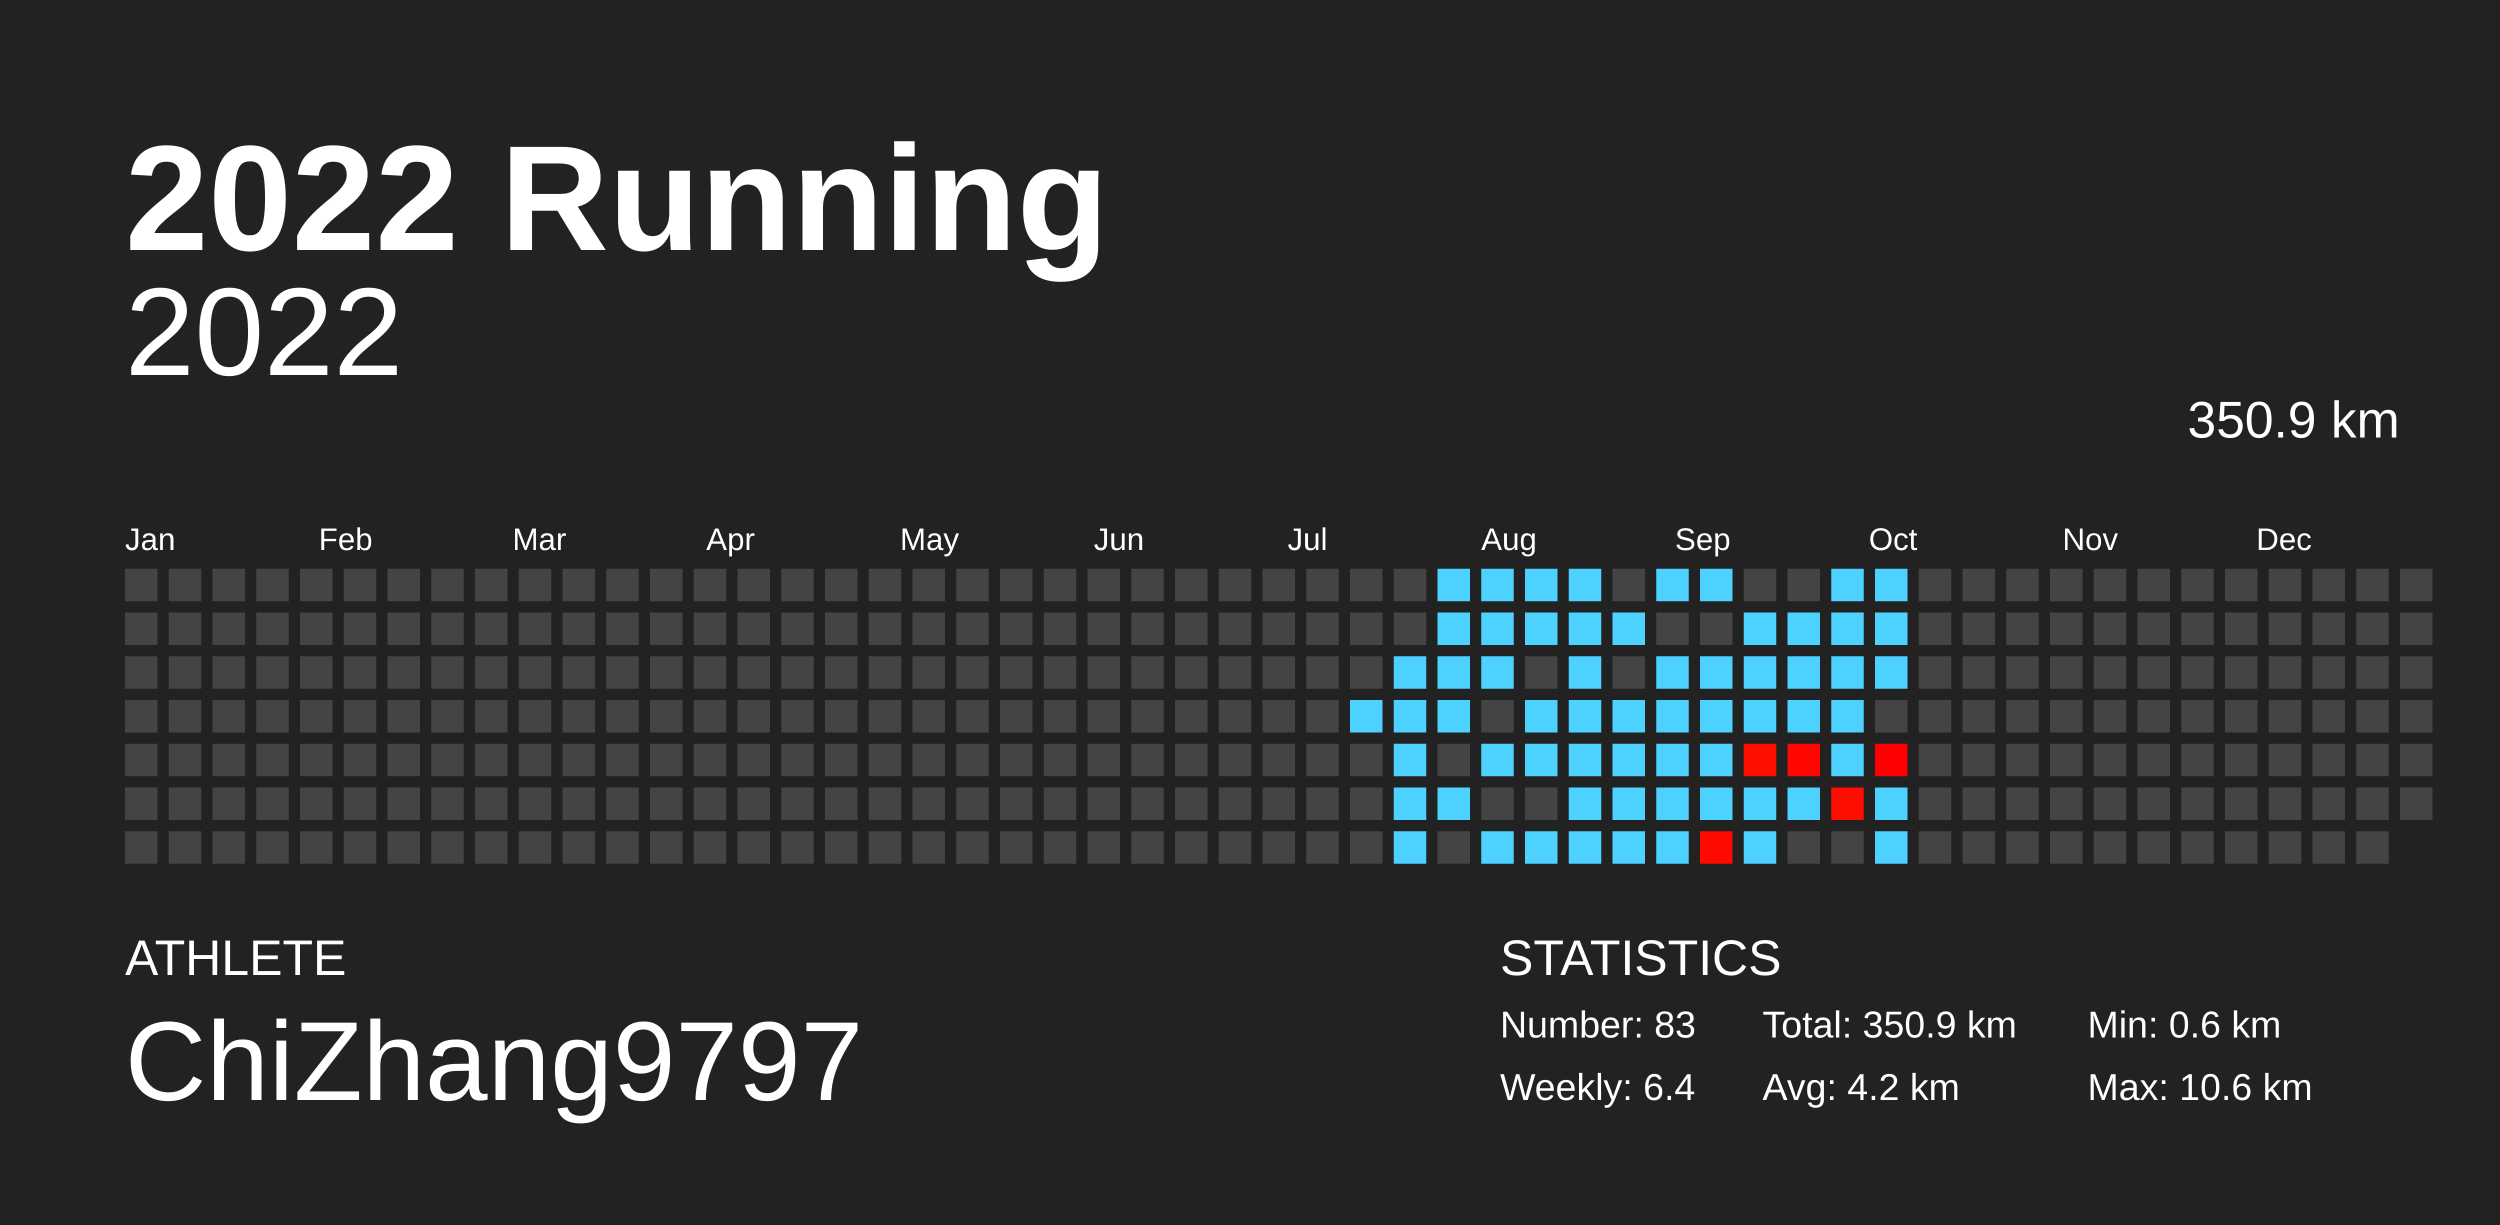
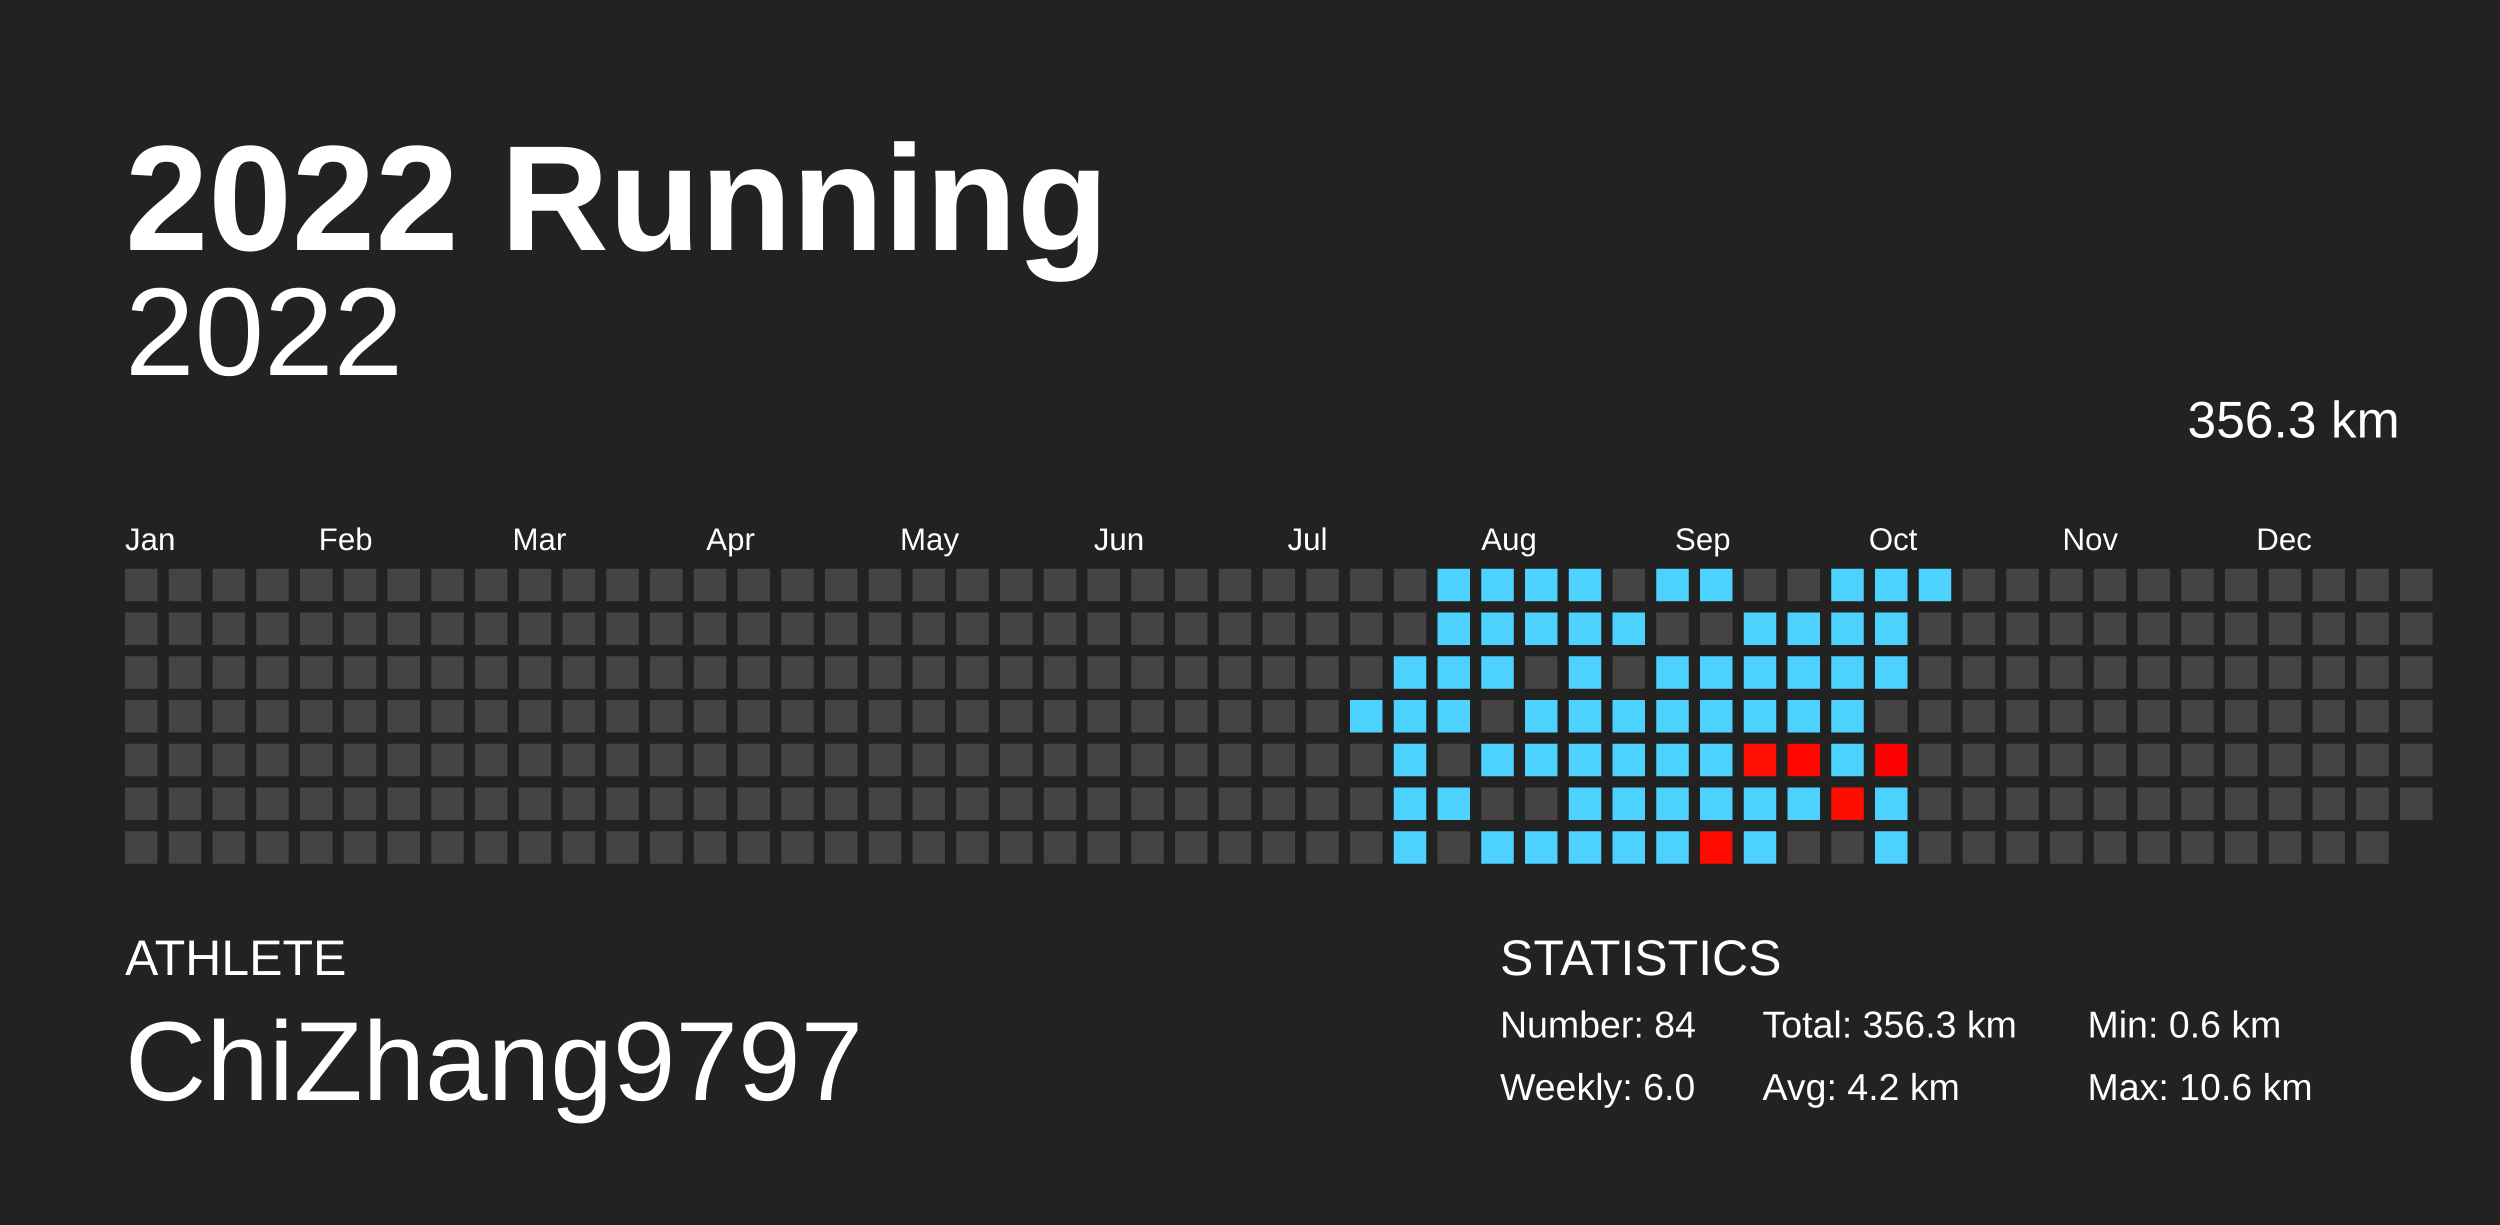
<svg xmlns="http://www.w3.org/2000/svg" baseProfile="full" height="98mm" version="1.1" viewBox="0,0,200,98" width="200mm">
  <defs />
  <rect fill="#222222" height="98" width="200" x="0" y="0" />
  <text fill="#FFFFFF" style="font-size:12px; font-family:Arial; font-weight:bold;" x="10" y="20">2022 Running</text>
  <text fill="#FFFFFF" style="font-size:4px; font-family:Arial" x="10" y="78">ATHLETE</text>
  <text fill="#FFFFFF" style="font-size:9px; font-family:Arial" x="10" y="88">ChiZhang9797</text>
  <text fill="#FFFFFF" style="font-size:4px; font-family:Arial" x="120" y="78">STATISTICS</text>
-   <text fill="#FFFFFF" style="font-size:3px; font-family:Arial" x="120" y="83">Number: 83</text>
-   <text fill="#FFFFFF" style="font-size:3px; font-family:Arial" x="120" y="88">Weekly: 6.4</text>
-   <text fill="#FFFFFF" style="font-size:3px; font-family:Arial" x="141" y="83">Total: 350.9 km</text>
+   <text fill="#FFFFFF" style="font-size:3px; font-family:Arial" x="120" y="83">Number: 84</text>
+   <text fill="#FFFFFF" style="font-size:3px; font-family:Arial" x="120" y="88">Weekly: 6.0</text>
+   <text fill="#FFFFFF" style="font-size:3px; font-family:Arial" x="141" y="83">Total: 356.3 km</text>
  <text fill="#FFFFFF" style="font-size:3px; font-family:Arial" x="141" y="88">Avg: 4.2 km</text>
  <text fill="#FFFFFF" style="font-size:3px; font-family:Arial" x="167" y="83">Min: 0.6 km</text>
  <text fill="#FFFFFF" style="font-size:3px; font-family:Arial" x="167" y="88">Max: 10.6 km</text>
  <text alignment-baseline="hanging" fill="#FFFFFF" style="font-size:10.0px; font-family:Arial;" x="10" y="30">2022</text>
-   <text alignment-baseline="hanging" fill="#FFFFFF" style="font-size:4.125px; font-family:Arial;" x="175" y="35">350.9 km</text>
+   <text alignment-baseline="hanging" fill="#FFFFFF" style="font-size:4.125px; font-family:Arial;" x="175" y="35">356.3 km</text>
  <text fill="#FFFFFF" style="font-size:2.5px; font-family:Arial" x="10.0" y="44">Jan</text>
  <text fill="#FFFFFF" style="font-size:2.5px; font-family:Arial" x="25.5" y="44">Feb</text>
  <text fill="#FFFFFF" style="font-size:2.5px; font-family:Arial" x="41.0" y="44">Mar</text>
  <text fill="#FFFFFF" style="font-size:2.5px; font-family:Arial" x="56.5" y="44">Apr</text>
  <text fill="#FFFFFF" style="font-size:2.5px; font-family:Arial" x="72.0" y="44">May</text>
  <text fill="#FFFFFF" style="font-size:2.5px; font-family:Arial" x="87.5" y="44">Jun</text>
  <text fill="#FFFFFF" style="font-size:2.5px; font-family:Arial" x="103.0" y="44">Jul</text>
  <text fill="#FFFFFF" style="font-size:2.5px; font-family:Arial" x="118.5" y="44">Aug</text>
  <text fill="#FFFFFF" style="font-size:2.5px; font-family:Arial" x="134.0" y="44">Sep</text>
  <text fill="#FFFFFF" style="font-size:2.5px; font-family:Arial" x="149.5" y="44">Oct</text>
  <text fill="#FFFFFF" style="font-size:2.5px; font-family:Arial" x="165.0" y="44">Nov</text>
  <text fill="#FFFFFF" style="font-size:2.5px; font-family:Arial" x="180.5" y="44">Dec</text>
  <rect fill="#444444" height="2.6" width="2.6" x="10.0" y="45.5" />
  <rect fill="#444444" height="2.6" width="2.6" x="10.0" y="49.0" />
  <rect fill="#444444" height="2.6" width="2.6" x="10.0" y="52.5" />
  <rect fill="#444444" height="2.6" width="2.6" x="10.0" y="56.0" />
  <rect fill="#444444" height="2.6" width="2.6" x="10.0" y="59.5" />
  <rect fill="#444444" height="2.6" width="2.6" x="10.0" y="63.0" />
  <rect fill="#444444" height="2.6" width="2.6" x="10.0" y="66.5" />
  <rect fill="#444444" height="2.6" width="2.6" x="13.5" y="45.5" />
  <rect fill="#444444" height="2.6" width="2.6" x="13.5" y="49.0" />
  <rect fill="#444444" height="2.6" width="2.6" x="13.5" y="52.5" />
  <rect fill="#444444" height="2.6" width="2.6" x="13.5" y="56.0" />
  <rect fill="#444444" height="2.6" width="2.6" x="13.5" y="59.5" />
  <rect fill="#444444" height="2.6" width="2.6" x="13.5" y="63.0" />
  <rect fill="#444444" height="2.6" width="2.6" x="13.5" y="66.5" />
  <rect fill="#444444" height="2.6" width="2.6" x="17.0" y="45.5" />
  <rect fill="#444444" height="2.6" width="2.6" x="17.0" y="49.0" />
  <rect fill="#444444" height="2.6" width="2.6" x="17.0" y="52.5" />
  <rect fill="#444444" height="2.6" width="2.6" x="17.0" y="56.0" />
  <rect fill="#444444" height="2.6" width="2.6" x="17.0" y="59.5" />
  <rect fill="#444444" height="2.6" width="2.6" x="17.0" y="63.0" />
  <rect fill="#444444" height="2.6" width="2.6" x="17.0" y="66.5" />
  <rect fill="#444444" height="2.6" width="2.6" x="20.5" y="45.5" />
  <rect fill="#444444" height="2.6" width="2.6" x="20.5" y="49.0" />
  <rect fill="#444444" height="2.6" width="2.6" x="20.5" y="52.5" />
  <rect fill="#444444" height="2.6" width="2.6" x="20.5" y="56.0" />
  <rect fill="#444444" height="2.6" width="2.6" x="20.5" y="59.5" />
  <rect fill="#444444" height="2.6" width="2.6" x="20.5" y="63.0" />
  <rect fill="#444444" height="2.6" width="2.6" x="20.5" y="66.5" />
  <rect fill="#444444" height="2.6" width="2.6" x="24.0" y="45.5" />
  <rect fill="#444444" height="2.6" width="2.6" x="24.0" y="49.0" />
  <rect fill="#444444" height="2.6" width="2.6" x="24.0" y="52.5" />
  <rect fill="#444444" height="2.6" width="2.6" x="24.0" y="56.0" />
  <rect fill="#444444" height="2.6" width="2.6" x="24.0" y="59.5" />
  <rect fill="#444444" height="2.6" width="2.6" x="24.0" y="63.0" />
  <rect fill="#444444" height="2.6" width="2.6" x="24.0" y="66.5" />
  <rect fill="#444444" height="2.6" width="2.6" x="27.5" y="45.5" />
  <rect fill="#444444" height="2.6" width="2.6" x="27.5" y="49.0" />
  <rect fill="#444444" height="2.6" width="2.6" x="27.5" y="52.5" />
  <rect fill="#444444" height="2.6" width="2.6" x="27.5" y="56.0" />
  <rect fill="#444444" height="2.6" width="2.6" x="27.5" y="59.5" />
  <rect fill="#444444" height="2.6" width="2.6" x="27.5" y="63.0" />
  <rect fill="#444444" height="2.6" width="2.6" x="27.5" y="66.5" />
  <rect fill="#444444" height="2.6" width="2.6" x="31.0" y="45.5" />
  <rect fill="#444444" height="2.6" width="2.6" x="31.0" y="49.0" />
  <rect fill="#444444" height="2.6" width="2.6" x="31.0" y="52.5" />
  <rect fill="#444444" height="2.6" width="2.6" x="31.0" y="56.0" />
  <rect fill="#444444" height="2.6" width="2.6" x="31.0" y="59.5" />
  <rect fill="#444444" height="2.6" width="2.6" x="31.0" y="63.0" />
  <rect fill="#444444" height="2.6" width="2.6" x="31.0" y="66.5" />
  <rect fill="#444444" height="2.6" width="2.6" x="34.5" y="45.5" />
  <rect fill="#444444" height="2.6" width="2.6" x="34.5" y="49.0" />
  <rect fill="#444444" height="2.6" width="2.6" x="34.5" y="52.5" />
  <rect fill="#444444" height="2.6" width="2.6" x="34.5" y="56.0" />
  <rect fill="#444444" height="2.6" width="2.6" x="34.5" y="59.5" />
  <rect fill="#444444" height="2.6" width="2.6" x="34.5" y="63.0" />
  <rect fill="#444444" height="2.6" width="2.6" x="34.5" y="66.5" />
  <rect fill="#444444" height="2.6" width="2.6" x="38.0" y="45.5" />
  <rect fill="#444444" height="2.6" width="2.6" x="38.0" y="49.0" />
  <rect fill="#444444" height="2.6" width="2.6" x="38.0" y="52.5" />
  <rect fill="#444444" height="2.6" width="2.6" x="38.0" y="56.0" />
  <rect fill="#444444" height="2.6" width="2.6" x="38.0" y="59.5" />
  <rect fill="#444444" height="2.6" width="2.6" x="38.0" y="63.0" />
  <rect fill="#444444" height="2.6" width="2.6" x="38.0" y="66.5" />
  <rect fill="#444444" height="2.6" width="2.6" x="41.5" y="45.5" />
  <rect fill="#444444" height="2.6" width="2.6" x="41.5" y="49.0" />
  <rect fill="#444444" height="2.6" width="2.6" x="41.5" y="52.5" />
  <rect fill="#444444" height="2.6" width="2.6" x="41.5" y="56.0" />
  <rect fill="#444444" height="2.6" width="2.6" x="41.5" y="59.5" />
  <rect fill="#444444" height="2.6" width="2.6" x="41.5" y="63.0" />
  <rect fill="#444444" height="2.6" width="2.6" x="41.5" y="66.5" />
  <rect fill="#444444" height="2.6" width="2.6" x="45.0" y="45.5" />
  <rect fill="#444444" height="2.6" width="2.6" x="45.0" y="49.0" />
  <rect fill="#444444" height="2.6" width="2.6" x="45.0" y="52.5" />
  <rect fill="#444444" height="2.6" width="2.6" x="45.0" y="56.0" />
  <rect fill="#444444" height="2.6" width="2.6" x="45.0" y="59.5" />
  <rect fill="#444444" height="2.6" width="2.6" x="45.0" y="63.0" />
  <rect fill="#444444" height="2.6" width="2.6" x="45.0" y="66.5" />
  <rect fill="#444444" height="2.6" width="2.6" x="48.5" y="45.5" />
  <rect fill="#444444" height="2.6" width="2.6" x="48.5" y="49.0" />
  <rect fill="#444444" height="2.6" width="2.6" x="48.5" y="52.5" />
  <rect fill="#444444" height="2.6" width="2.6" x="48.5" y="56.0" />
  <rect fill="#444444" height="2.6" width="2.6" x="48.5" y="59.5" />
  <rect fill="#444444" height="2.6" width="2.6" x="48.5" y="63.0" />
  <rect fill="#444444" height="2.6" width="2.6" x="48.5" y="66.5" />
  <rect fill="#444444" height="2.6" width="2.6" x="52.0" y="45.5" />
  <rect fill="#444444" height="2.6" width="2.6" x="52.0" y="49.0" />
  <rect fill="#444444" height="2.6" width="2.6" x="52.0" y="52.5" />
  <rect fill="#444444" height="2.6" width="2.6" x="52.0" y="56.0" />
  <rect fill="#444444" height="2.6" width="2.6" x="52.0" y="59.5" />
  <rect fill="#444444" height="2.6" width="2.6" x="52.0" y="63.0" />
  <rect fill="#444444" height="2.6" width="2.6" x="52.0" y="66.5" />
  <rect fill="#444444" height="2.6" width="2.6" x="55.5" y="45.5" />
  <rect fill="#444444" height="2.6" width="2.6" x="55.5" y="49.0" />
  <rect fill="#444444" height="2.6" width="2.6" x="55.5" y="52.5" />
  <rect fill="#444444" height="2.6" width="2.6" x="55.5" y="56.0" />
  <rect fill="#444444" height="2.6" width="2.6" x="55.5" y="59.5" />
  <rect fill="#444444" height="2.6" width="2.6" x="55.5" y="63.0" />
  <rect fill="#444444" height="2.6" width="2.6" x="55.5" y="66.5" />
  <rect fill="#444444" height="2.6" width="2.6" x="59.0" y="45.5" />
  <rect fill="#444444" height="2.6" width="2.6" x="59.0" y="49.0" />
  <rect fill="#444444" height="2.6" width="2.6" x="59.0" y="52.5" />
  <rect fill="#444444" height="2.6" width="2.6" x="59.0" y="56.0" />
  <rect fill="#444444" height="2.6" width="2.6" x="59.0" y="59.5" />
  <rect fill="#444444" height="2.6" width="2.6" x="59.0" y="63.0" />
  <rect fill="#444444" height="2.6" width="2.6" x="59.0" y="66.5" />
  <rect fill="#444444" height="2.6" width="2.6" x="62.5" y="45.5" />
  <rect fill="#444444" height="2.6" width="2.6" x="62.5" y="49.0" />
  <rect fill="#444444" height="2.6" width="2.6" x="62.5" y="52.5" />
  <rect fill="#444444" height="2.6" width="2.6" x="62.5" y="56.0" />
  <rect fill="#444444" height="2.6" width="2.6" x="62.5" y="59.5" />
  <rect fill="#444444" height="2.6" width="2.6" x="62.5" y="63.0" />
  <rect fill="#444444" height="2.6" width="2.6" x="62.5" y="66.5" />
  <rect fill="#444444" height="2.6" width="2.6" x="66.0" y="45.5" />
  <rect fill="#444444" height="2.6" width="2.6" x="66.0" y="49.0" />
  <rect fill="#444444" height="2.6" width="2.6" x="66.0" y="52.5" />
  <rect fill="#444444" height="2.6" width="2.6" x="66.0" y="56.0" />
  <rect fill="#444444" height="2.6" width="2.6" x="66.0" y="59.5" />
  <rect fill="#444444" height="2.6" width="2.6" x="66.0" y="63.0" />
  <rect fill="#444444" height="2.6" width="2.6" x="66.0" y="66.5" />
  <rect fill="#444444" height="2.6" width="2.6" x="69.5" y="45.5" />
  <rect fill="#444444" height="2.6" width="2.6" x="69.5" y="49.0" />
  <rect fill="#444444" height="2.6" width="2.6" x="69.5" y="52.5" />
  <rect fill="#444444" height="2.6" width="2.6" x="69.5" y="56.0" />
  <rect fill="#444444" height="2.6" width="2.6" x="69.5" y="59.5" />
  <rect fill="#444444" height="2.6" width="2.6" x="69.5" y="63.0" />
  <rect fill="#444444" height="2.6" width="2.6" x="69.5" y="66.5" />
  <rect fill="#444444" height="2.6" width="2.6" x="73.0" y="45.5" />
  <rect fill="#444444" height="2.6" width="2.6" x="73.0" y="49.0" />
  <rect fill="#444444" height="2.6" width="2.6" x="73.0" y="52.5" />
  <rect fill="#444444" height="2.6" width="2.6" x="73.0" y="56.0" />
  <rect fill="#444444" height="2.6" width="2.6" x="73.0" y="59.5" />
  <rect fill="#444444" height="2.6" width="2.6" x="73.0" y="63.0" />
  <rect fill="#444444" height="2.6" width="2.6" x="73.0" y="66.5" />
  <rect fill="#444444" height="2.6" width="2.6" x="76.5" y="45.5" />
  <rect fill="#444444" height="2.6" width="2.6" x="76.5" y="49.0" />
  <rect fill="#444444" height="2.6" width="2.6" x="76.5" y="52.5" />
  <rect fill="#444444" height="2.6" width="2.6" x="76.5" y="56.0" />
  <rect fill="#444444" height="2.6" width="2.6" x="76.5" y="59.5" />
  <rect fill="#444444" height="2.6" width="2.6" x="76.5" y="63.0" />
  <rect fill="#444444" height="2.6" width="2.6" x="76.5" y="66.5" />
  <rect fill="#444444" height="2.6" width="2.6" x="80.0" y="45.5" />
  <rect fill="#444444" height="2.6" width="2.6" x="80.0" y="49.0" />
  <rect fill="#444444" height="2.6" width="2.6" x="80.0" y="52.5" />
  <rect fill="#444444" height="2.6" width="2.6" x="80.0" y="56.0" />
  <rect fill="#444444" height="2.6" width="2.6" x="80.0" y="59.5" />
  <rect fill="#444444" height="2.6" width="2.6" x="80.0" y="63.0" />
  <rect fill="#444444" height="2.6" width="2.6" x="80.0" y="66.5" />
  <rect fill="#444444" height="2.6" width="2.6" x="83.5" y="45.5" />
  <rect fill="#444444" height="2.6" width="2.6" x="83.5" y="49.0" />
  <rect fill="#444444" height="2.6" width="2.6" x="83.5" y="52.5" />
  <rect fill="#444444" height="2.6" width="2.6" x="83.5" y="56.0" />
  <rect fill="#444444" height="2.6" width="2.6" x="83.5" y="59.5" />
  <rect fill="#444444" height="2.6" width="2.6" x="83.5" y="63.0" />
  <rect fill="#444444" height="2.6" width="2.6" x="83.5" y="66.5" />
  <rect fill="#444444" height="2.6" width="2.6" x="87.0" y="45.5" />
  <rect fill="#444444" height="2.6" width="2.6" x="87.0" y="49.0" />
  <rect fill="#444444" height="2.6" width="2.6" x="87.0" y="52.5" />
  <rect fill="#444444" height="2.6" width="2.6" x="87.0" y="56.0" />
  <rect fill="#444444" height="2.6" width="2.6" x="87.0" y="59.5" />
  <rect fill="#444444" height="2.6" width="2.6" x="87.0" y="63.0" />
  <rect fill="#444444" height="2.6" width="2.6" x="87.0" y="66.5" />
  <rect fill="#444444" height="2.6" width="2.6" x="90.5" y="45.5" />
  <rect fill="#444444" height="2.6" width="2.6" x="90.5" y="49.0" />
  <rect fill="#444444" height="2.6" width="2.6" x="90.5" y="52.5" />
  <rect fill="#444444" height="2.6" width="2.6" x="90.5" y="56.0" />
  <rect fill="#444444" height="2.6" width="2.6" x="90.5" y="59.5" />
  <rect fill="#444444" height="2.6" width="2.6" x="90.5" y="63.0" />
  <rect fill="#444444" height="2.6" width="2.6" x="90.5" y="66.5" />
  <rect fill="#444444" height="2.6" width="2.6" x="94.0" y="45.5" />
  <rect fill="#444444" height="2.6" width="2.6" x="94.0" y="49.0" />
  <rect fill="#444444" height="2.6" width="2.6" x="94.0" y="52.5" />
  <rect fill="#444444" height="2.6" width="2.6" x="94.0" y="56.0" />
  <rect fill="#444444" height="2.6" width="2.6" x="94.0" y="59.5" />
  <rect fill="#444444" height="2.6" width="2.6" x="94.0" y="63.0" />
  <rect fill="#444444" height="2.6" width="2.6" x="94.0" y="66.5" />
  <rect fill="#444444" height="2.6" width="2.6" x="97.5" y="45.5" />
  <rect fill="#444444" height="2.6" width="2.6" x="97.5" y="49.0" />
  <rect fill="#444444" height="2.6" width="2.6" x="97.5" y="52.5" />
  <rect fill="#444444" height="2.6" width="2.6" x="97.5" y="56.0" />
  <rect fill="#444444" height="2.6" width="2.6" x="97.5" y="59.5" />
  <rect fill="#444444" height="2.6" width="2.6" x="97.5" y="63.0" />
  <rect fill="#444444" height="2.6" width="2.6" x="97.5" y="66.5" />
  <rect fill="#444444" height="2.6" width="2.6" x="101.0" y="45.5" />
  <rect fill="#444444" height="2.6" width="2.6" x="101.0" y="49.0" />
  <rect fill="#444444" height="2.6" width="2.6" x="101.0" y="52.5" />
  <rect fill="#444444" height="2.6" width="2.6" x="101.0" y="56.0" />
  <rect fill="#444444" height="2.6" width="2.6" x="101.0" y="59.5" />
  <rect fill="#444444" height="2.6" width="2.6" x="101.0" y="63.0" />
  <rect fill="#444444" height="2.6" width="2.6" x="101.0" y="66.5" />
  <rect fill="#444444" height="2.6" width="2.6" x="104.5" y="45.5" />
  <rect fill="#444444" height="2.6" width="2.6" x="104.5" y="49.0" />
  <rect fill="#444444" height="2.6" width="2.6" x="104.5" y="52.5" />
  <rect fill="#444444" height="2.6" width="2.6" x="104.5" y="56.0" />
  <rect fill="#444444" height="2.6" width="2.6" x="104.5" y="59.5" />
  <rect fill="#444444" height="2.6" width="2.6" x="104.5" y="63.0" />
  <rect fill="#444444" height="2.6" width="2.6" x="104.5" y="66.5" />
  <rect fill="#444444" height="2.6" width="2.6" x="108.0" y="45.5" />
  <rect fill="#444444" height="2.6" width="2.6" x="108.0" y="49.0" />
  <rect fill="#444444" height="2.6" width="2.6" x="108.0" y="52.5" />
  <rect fill="#4dd2ff" height="2.6" width="2.6" x="108.0" y="56.0" />
  <rect fill="#444444" height="2.6" width="2.6" x="108.0" y="59.5" />
  <rect fill="#444444" height="2.6" width="2.6" x="108.0" y="63.0" />
  <rect fill="#444444" height="2.6" width="2.6" x="108.0" y="66.5" />
  <rect fill="#444444" height="2.6" width="2.6" x="111.5" y="45.5" />
  <rect fill="#444444" height="2.6" width="2.6" x="111.5" y="49.0" />
  <rect fill="#4dd2ff" height="2.6" width="2.6" x="111.5" y="52.5" />
  <rect fill="#4dd2ff" height="2.6" width="2.6" x="111.5" y="56.0" />
  <rect fill="#4dd2ff" height="2.6" width="2.6" x="111.5" y="59.5" />
  <rect fill="#4dd2ff" height="2.6" width="2.6" x="111.5" y="63.0" />
  <rect fill="#4dd2ff" height="2.6" width="2.6" x="111.5" y="66.5" />
  <rect fill="#4dd2ff" height="2.6" width="2.6" x="115.0" y="45.5" />
  <rect fill="#4dd2ff" height="2.6" width="2.6" x="115.0" y="49.0" />
  <rect fill="#4dd2ff" height="2.6" width="2.6" x="115.0" y="52.5" />
  <rect fill="#4dd2ff" height="2.6" width="2.6" x="115.0" y="56.0" />
  <rect fill="#444444" height="2.6" width="2.6" x="115.0" y="59.5" />
  <rect fill="#4dd2ff" height="2.6" width="2.6" x="115.0" y="63.0" />
  <rect fill="#444444" height="2.6" width="2.6" x="115.0" y="66.5" />
  <rect fill="#4dd2ff" height="2.6" width="2.6" x="118.5" y="45.5" />
  <rect fill="#4dd2ff" height="2.6" width="2.6" x="118.5" y="49.0" />
  <rect fill="#4dd2ff" height="2.6" width="2.6" x="118.5" y="52.5" />
  <rect fill="#444444" height="2.6" width="2.6" x="118.5" y="56.0" />
  <rect fill="#4dd2ff" height="2.6" width="2.6" x="118.5" y="59.5" />
  <rect fill="#444444" height="2.6" width="2.6" x="118.5" y="63.0" />
  <rect fill="#4dd2ff" height="2.6" width="2.6" x="118.5" y="66.5" />
  <rect fill="#4dd2ff" height="2.6" width="2.6" x="122.0" y="45.5" />
  <rect fill="#4dd2ff" height="2.6" width="2.6" x="122.0" y="49.0" />
  <rect fill="#444444" height="2.6" width="2.6" x="122.0" y="52.5" />
  <rect fill="#4dd2ff" height="2.6" width="2.6" x="122.0" y="56.0" />
  <rect fill="#4dd2ff" height="2.6" width="2.6" x="122.0" y="59.5" />
  <rect fill="#444444" height="2.6" width="2.6" x="122.0" y="63.0" />
  <rect fill="#4dd2ff" height="2.6" width="2.6" x="122.0" y="66.5" />
  <rect fill="#4dd2ff" height="2.6" width="2.6" x="125.5" y="45.5" />
  <rect fill="#4dd2ff" height="2.6" width="2.6" x="125.5" y="49.0" />
  <rect fill="#4dd2ff" height="2.6" width="2.6" x="125.5" y="52.5" />
  <rect fill="#4dd2ff" height="2.6" width="2.6" x="125.5" y="56.0" />
  <rect fill="#4dd2ff" height="2.6" width="2.6" x="125.5" y="59.5" />
  <rect fill="#4dd2ff" height="2.6" width="2.6" x="125.5" y="63.0" />
  <rect fill="#4dd2ff" height="2.6" width="2.6" x="125.5" y="66.5" />
  <rect fill="#444444" height="2.6" width="2.6" x="129.0" y="45.5" />
  <rect fill="#4dd2ff" height="2.6" width="2.6" x="129.0" y="49.0" />
  <rect fill="#444444" height="2.6" width="2.6" x="129.0" y="52.5" />
  <rect fill="#4dd2ff" height="2.6" width="2.6" x="129.0" y="56.0" />
  <rect fill="#4dd2ff" height="2.6" width="2.6" x="129.0" y="59.5" />
  <rect fill="#4dd2ff" height="2.6" width="2.6" x="129.0" y="63.0" />
  <rect fill="#4dd2ff" height="2.6" width="2.6" x="129.0" y="66.5" />
  <rect fill="#4dd2ff" height="2.6" width="2.6" x="132.5" y="45.5" />
  <rect fill="#444444" height="2.6" width="2.6" x="132.5" y="49.0" />
  <rect fill="#4dd2ff" height="2.6" width="2.6" x="132.5" y="52.5" />
  <rect fill="#4dd2ff" height="2.6" width="2.6" x="132.5" y="56.0" />
  <rect fill="#4dd2ff" height="2.6" width="2.6" x="132.5" y="59.5" />
  <rect fill="#4dd2ff" height="2.6" width="2.6" x="132.5" y="63.0" />
  <rect fill="#4dd2ff" height="2.6" width="2.6" x="132.5" y="66.5" />
  <rect fill="#4dd2ff" height="2.6" width="2.6" x="136.0" y="45.5" />
  <rect fill="#444444" height="2.6" width="2.6" x="136.0" y="49.0" />
  <rect fill="#4dd2ff" height="2.6" width="2.6" x="136.0" y="52.5" />
  <rect fill="#4dd2ff" height="2.6" width="2.6" x="136.0" y="56.0" />
  <rect fill="#4dd2ff" height="2.6" width="2.6" x="136.0" y="59.5" />
  <rect fill="#4dd2ff" height="2.6" width="2.6" x="136.0" y="63.0" />
  <rect fill="#ff0a00" height="2.6" width="2.6" x="136.0" y="66.5" />
  <rect fill="#444444" height="2.6" width="2.6" x="139.5" y="45.5" />
  <rect fill="#4dd2ff" height="2.6" width="2.6" x="139.5" y="49.0" />
  <rect fill="#4dd2ff" height="2.6" width="2.6" x="139.5" y="52.5" />
  <rect fill="#4dd2ff" height="2.6" width="2.6" x="139.5" y="56.0" />
  <rect fill="#ff0f00" height="2.6" width="2.6" x="139.5" y="59.5" />
  <rect fill="#4dd2ff" height="2.6" width="2.6" x="139.5" y="63.0" />
  <rect fill="#4dd2ff" height="2.6" width="2.6" x="139.5" y="66.5" />
  <rect fill="#444444" height="2.6" width="2.6" x="143.0" y="45.5" />
  <rect fill="#4dd2ff" height="2.6" width="2.6" x="143.0" y="49.0" />
  <rect fill="#4dd2ff" height="2.6" width="2.6" x="143.0" y="52.5" />
  <rect fill="#4dd2ff" height="2.6" width="2.6" x="143.0" y="56.0" />
  <rect fill="#ff0600" height="2.6" width="2.6" x="143.0" y="59.5" />
  <rect fill="#4dd2ff" height="2.6" width="2.6" x="143.0" y="63.0" />
  <rect fill="#444444" height="2.6" width="2.6" x="143.0" y="66.5" />
  <rect fill="#4dd2ff" height="2.6" width="2.6" x="146.5" y="45.5" />
  <rect fill="#4dd2ff" height="2.6" width="2.6" x="146.5" y="49.0" />
  <rect fill="#4dd2ff" height="2.6" width="2.6" x="146.5" y="52.5" />
  <rect fill="#4dd2ff" height="2.6" width="2.6" x="146.5" y="56.0" />
  <rect fill="#4dd2ff" height="2.6" width="2.6" x="146.5" y="59.5" />
  <rect fill="#ff0d00" height="2.6" width="2.6" x="146.5" y="63.0" />
  <rect fill="#444444" height="2.6" width="2.6" x="146.5" y="66.5" />
  <rect fill="#4dd2ff" height="2.6" width="2.6" x="150.0" y="45.5" />
  <rect fill="#4dd2ff" height="2.6" width="2.6" x="150.0" y="49.0" />
  <rect fill="#4dd2ff" height="2.6" width="2.6" x="150.0" y="52.5" />
  <rect fill="#444444" height="2.6" width="2.6" x="150.0" y="56.0" />
  <rect fill="#ff0000" height="2.6" width="2.6" x="150.0" y="59.5" />
  <rect fill="#4dd2ff" height="2.6" width="2.6" x="150.0" y="63.0" />
  <rect fill="#4dd2ff" height="2.6" width="2.6" x="150.0" y="66.5" />
-   <rect fill="#444444" height="2.6" width="2.6" x="153.5" y="45.5" />
+   <rect fill="#4dd2ff" height="2.6" width="2.6" x="153.5" y="45.5" />
  <rect fill="#444444" height="2.6" width="2.6" x="153.5" y="49.0" />
  <rect fill="#444444" height="2.6" width="2.6" x="153.5" y="52.5" />
  <rect fill="#444444" height="2.6" width="2.6" x="153.5" y="56.0" />
  <rect fill="#444444" height="2.6" width="2.6" x="153.5" y="59.5" />
  <rect fill="#444444" height="2.6" width="2.6" x="153.5" y="63.0" />
  <rect fill="#444444" height="2.6" width="2.6" x="153.5" y="66.5" />
  <rect fill="#444444" height="2.6" width="2.6" x="157.0" y="45.5" />
  <rect fill="#444444" height="2.6" width="2.6" x="157.0" y="49.0" />
  <rect fill="#444444" height="2.6" width="2.6" x="157.0" y="52.5" />
  <rect fill="#444444" height="2.6" width="2.6" x="157.0" y="56.0" />
  <rect fill="#444444" height="2.6" width="2.6" x="157.0" y="59.5" />
  <rect fill="#444444" height="2.6" width="2.6" x="157.0" y="63.0" />
  <rect fill="#444444" height="2.6" width="2.6" x="157.0" y="66.5" />
  <rect fill="#444444" height="2.6" width="2.6" x="160.5" y="45.5" />
  <rect fill="#444444" height="2.6" width="2.6" x="160.5" y="49.0" />
  <rect fill="#444444" height="2.6" width="2.6" x="160.5" y="52.5" />
  <rect fill="#444444" height="2.6" width="2.6" x="160.5" y="56.0" />
  <rect fill="#444444" height="2.6" width="2.6" x="160.5" y="59.5" />
  <rect fill="#444444" height="2.6" width="2.6" x="160.5" y="63.0" />
  <rect fill="#444444" height="2.6" width="2.6" x="160.5" y="66.5" />
  <rect fill="#444444" height="2.6" width="2.6" x="164.0" y="45.5" />
  <rect fill="#444444" height="2.6" width="2.6" x="164.0" y="49.0" />
  <rect fill="#444444" height="2.6" width="2.6" x="164.0" y="52.5" />
  <rect fill="#444444" height="2.6" width="2.6" x="164.0" y="56.0" />
  <rect fill="#444444" height="2.6" width="2.6" x="164.0" y="59.5" />
  <rect fill="#444444" height="2.6" width="2.6" x="164.0" y="63.0" />
  <rect fill="#444444" height="2.6" width="2.6" x="164.0" y="66.5" />
  <rect fill="#444444" height="2.6" width="2.6" x="167.5" y="45.5" />
  <rect fill="#444444" height="2.6" width="2.6" x="167.5" y="49.0" />
  <rect fill="#444444" height="2.6" width="2.6" x="167.5" y="52.5" />
  <rect fill="#444444" height="2.6" width="2.6" x="167.5" y="56.0" />
  <rect fill="#444444" height="2.6" width="2.6" x="167.5" y="59.5" />
  <rect fill="#444444" height="2.6" width="2.6" x="167.5" y="63.0" />
  <rect fill="#444444" height="2.6" width="2.6" x="167.5" y="66.5" />
  <rect fill="#444444" height="2.6" width="2.6" x="171.0" y="45.5" />
  <rect fill="#444444" height="2.6" width="2.6" x="171.0" y="49.0" />
  <rect fill="#444444" height="2.6" width="2.6" x="171.0" y="52.5" />
  <rect fill="#444444" height="2.6" width="2.6" x="171.0" y="56.0" />
  <rect fill="#444444" height="2.6" width="2.6" x="171.0" y="59.5" />
  <rect fill="#444444" height="2.6" width="2.6" x="171.0" y="63.0" />
  <rect fill="#444444" height="2.6" width="2.6" x="171.0" y="66.5" />
  <rect fill="#444444" height="2.6" width="2.6" x="174.5" y="45.5" />
  <rect fill="#444444" height="2.6" width="2.6" x="174.5" y="49.0" />
  <rect fill="#444444" height="2.6" width="2.6" x="174.5" y="52.5" />
  <rect fill="#444444" height="2.6" width="2.6" x="174.5" y="56.0" />
  <rect fill="#444444" height="2.6" width="2.6" x="174.5" y="59.5" />
  <rect fill="#444444" height="2.6" width="2.6" x="174.5" y="63.0" />
  <rect fill="#444444" height="2.6" width="2.6" x="174.5" y="66.5" />
  <rect fill="#444444" height="2.6" width="2.6" x="178.0" y="45.5" />
  <rect fill="#444444" height="2.6" width="2.6" x="178.0" y="49.0" />
  <rect fill="#444444" height="2.6" width="2.6" x="178.0" y="52.5" />
  <rect fill="#444444" height="2.6" width="2.6" x="178.0" y="56.0" />
  <rect fill="#444444" height="2.6" width="2.6" x="178.0" y="59.5" />
  <rect fill="#444444" height="2.6" width="2.6" x="178.0" y="63.0" />
  <rect fill="#444444" height="2.6" width="2.6" x="178.0" y="66.5" />
  <rect fill="#444444" height="2.6" width="2.6" x="181.5" y="45.5" />
  <rect fill="#444444" height="2.6" width="2.6" x="181.5" y="49.0" />
  <rect fill="#444444" height="2.6" width="2.6" x="181.5" y="52.5" />
  <rect fill="#444444" height="2.6" width="2.6" x="181.5" y="56.0" />
  <rect fill="#444444" height="2.6" width="2.6" x="181.5" y="59.5" />
  <rect fill="#444444" height="2.6" width="2.6" x="181.5" y="63.0" />
  <rect fill="#444444" height="2.6" width="2.6" x="181.5" y="66.5" />
  <rect fill="#444444" height="2.6" width="2.6" x="185.0" y="45.5" />
  <rect fill="#444444" height="2.6" width="2.6" x="185.0" y="49.0" />
  <rect fill="#444444" height="2.6" width="2.6" x="185.0" y="52.5" />
  <rect fill="#444444" height="2.6" width="2.6" x="185.0" y="56.0" />
  <rect fill="#444444" height="2.6" width="2.6" x="185.0" y="59.5" />
  <rect fill="#444444" height="2.6" width="2.6" x="185.0" y="63.0" />
  <rect fill="#444444" height="2.6" width="2.6" x="185.0" y="66.5" />
  <rect fill="#444444" height="2.6" width="2.6" x="188.5" y="45.5" />
  <rect fill="#444444" height="2.6" width="2.6" x="188.5" y="49.0" />
  <rect fill="#444444" height="2.6" width="2.6" x="188.5" y="52.5" />
  <rect fill="#444444" height="2.6" width="2.6" x="188.5" y="56.0" />
  <rect fill="#444444" height="2.6" width="2.6" x="188.5" y="59.5" />
  <rect fill="#444444" height="2.6" width="2.6" x="188.5" y="63.0" />
  <rect fill="#444444" height="2.6" width="2.6" x="188.5" y="66.5" />
  <rect fill="#444444" height="2.6" width="2.6" x="192.0" y="45.5" />
  <rect fill="#444444" height="2.6" width="2.6" x="192.0" y="49.0" />
  <rect fill="#444444" height="2.6" width="2.6" x="192.0" y="52.5" />
  <rect fill="#444444" height="2.6" width="2.6" x="192.0" y="56.0" />
  <rect fill="#444444" height="2.6" width="2.6" x="192.0" y="59.5" />
  <rect fill="#444444" height="2.6" width="2.6" x="192.0" y="63.0" />
</svg>
